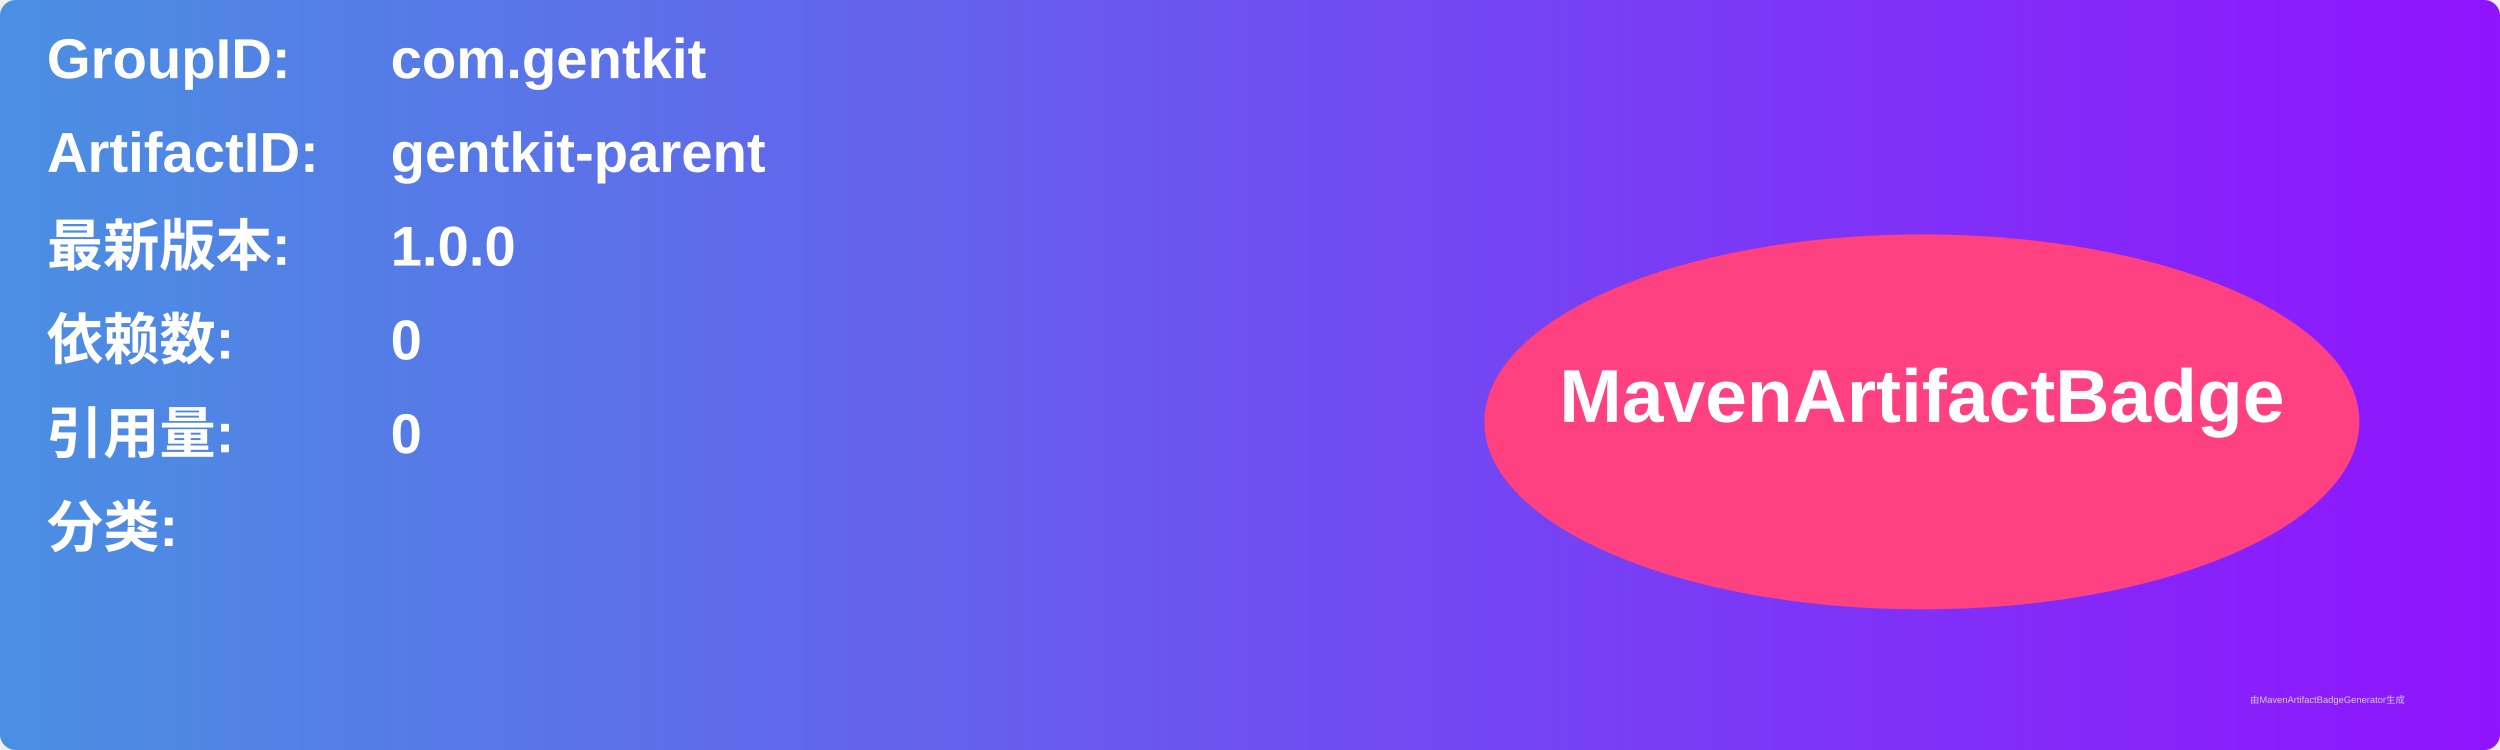
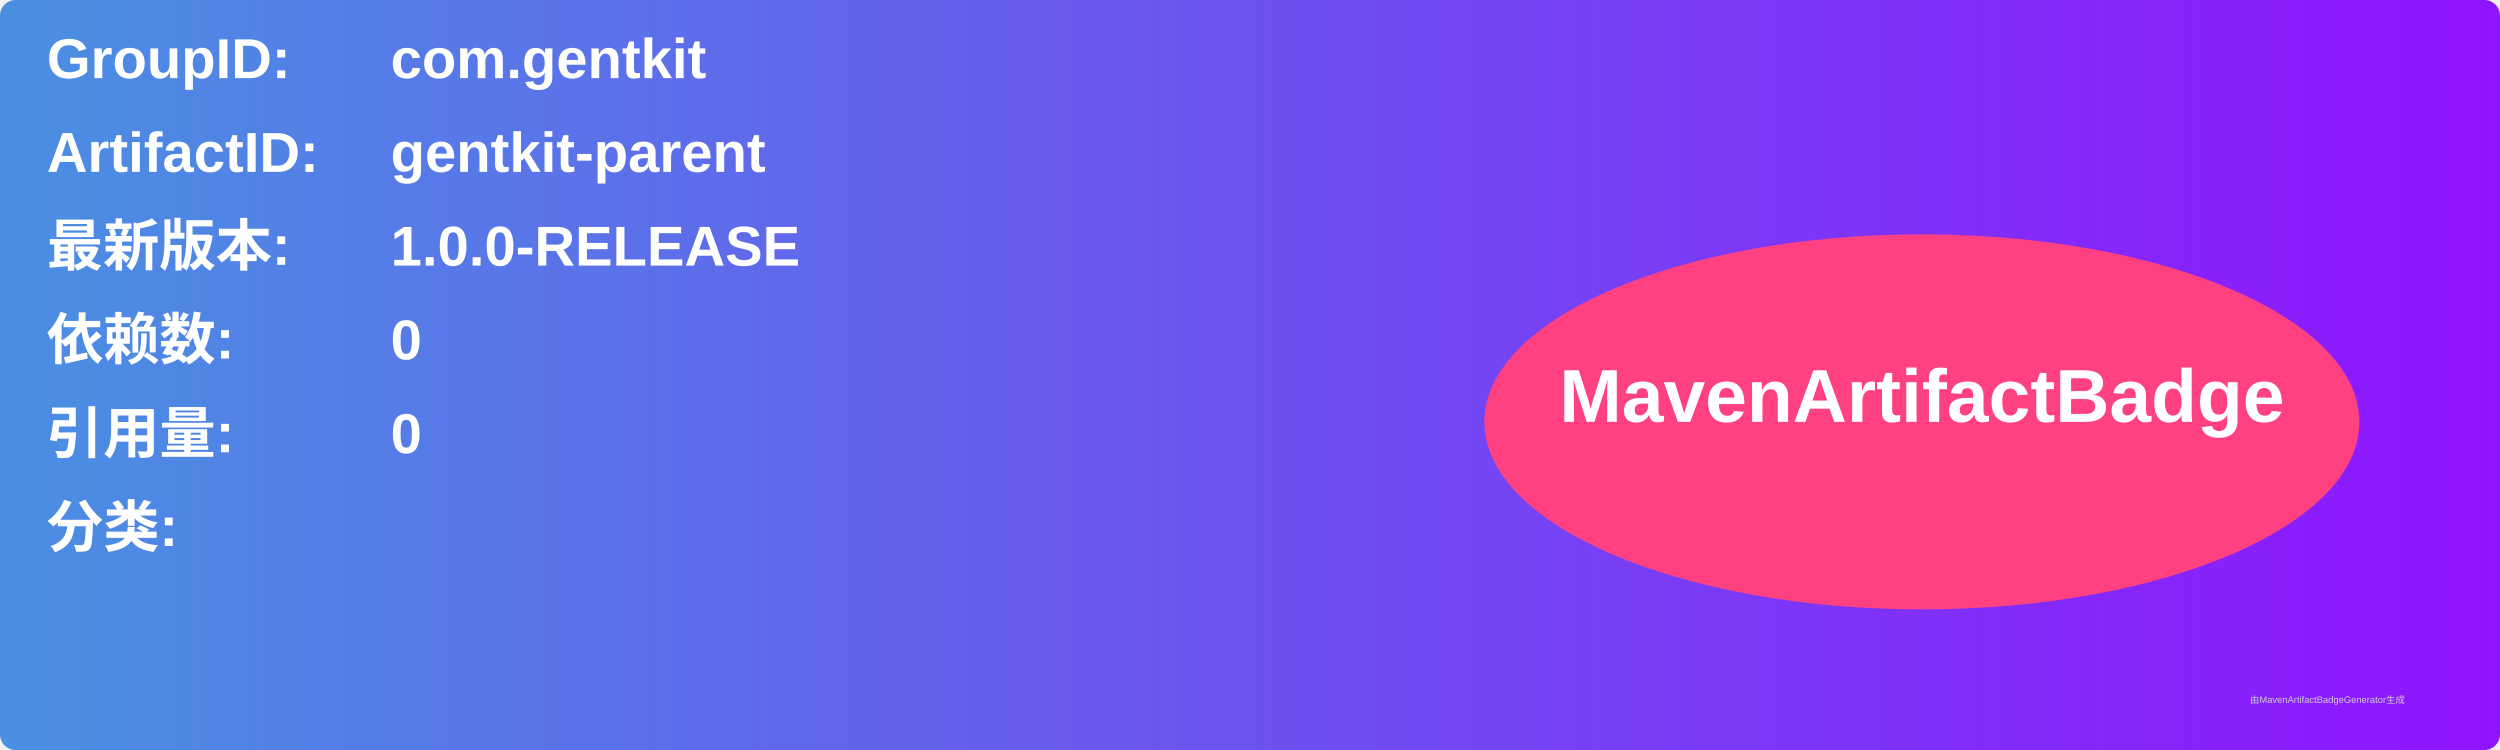
<svg xmlns="http://www.w3.org/2000/svg" width="800" height="240" viewBox="0 0 800 240">
  <linearGradient id="grad" x1="0%" y1="0%" x2="100%" y2="0%">
    <stop offset="0%" stop-color="#4a90e2" />
    <stop offset="100%" stop-color="#9013fe" />
  </linearGradient>
  <rect width="100%" height="100%" rx="5" ry="5" fill="url(#grad)" />
  <g transform="translate(15, 15)">
    <text x="0" y="10" font-family="Arial" font-size="18" fill="white" font-weight="bold" width="260">GroupID:</text>
    <text x="110" y="10" font-family="Arial" font-size="18" fill="white" font-weight="bold" width="460">com.gentkit</text>
    <text x="0" y="40" font-family="Arial" font-size="18" fill="white" font-weight="bold" width="260">ArtifactID:</text>
    <text x="110" y="40" font-family="Arial" font-size="18" fill="white" font-weight="bold" width="460">gentkit-parent</text>
    <text x="0" y="70" font-family="Arial" font-size="18" fill="white" font-weight="bold">最新版本:</text>
    <text x="110" y="70" font-family="Arial" font-size="18" fill="white" font-weight="bold">
-       <tspan font-weight="bold">1.0.0</tspan>
+       <tspan font-weight="bold">1.0.0-RELEASE</tspan>
    </text>
    <text x="0" y="100" font-family="Arial" font-size="18" fill="white" font-weight="bold">依赖数: </text>
    <text x="110" y="100" font-family="Arial" font-size="18" fill="white">
      <tspan font-weight="bold">0</tspan>
    </text>
    <text x="0" y="130" font-family="Arial" font-size="18" fill="white" font-weight="bold">引用量: </text>
    <text x="110" y="130" font-family="Arial" font-size="18" fill="white">
      <tspan font-weight="bold">0</tspan>
    </text>
    <text x="0" y="160" font-family="Arial" font-size="18" fill="white" font-weight="bold">分类:</text>
    <text x="10" y="190" font-family="Arial" font-size="10" fill="white">
      <tspan font-weight="bold" />
    </text>
    <ellipse cx="600" cy="120" rx="140" ry="60" fill="#ff4081" />
    <text x="600" y="120" text-anchor="middle" font-family="Arial" font-size="24" fill="white" font-weight="bold">MavenArtifactBadge</text>
  </g>
  <text x="720" y="225" font-family="Arial" font-size="3" fill="#d0d0d0">由MavenArtifactBadgeGenerator生成</text>
</svg>
